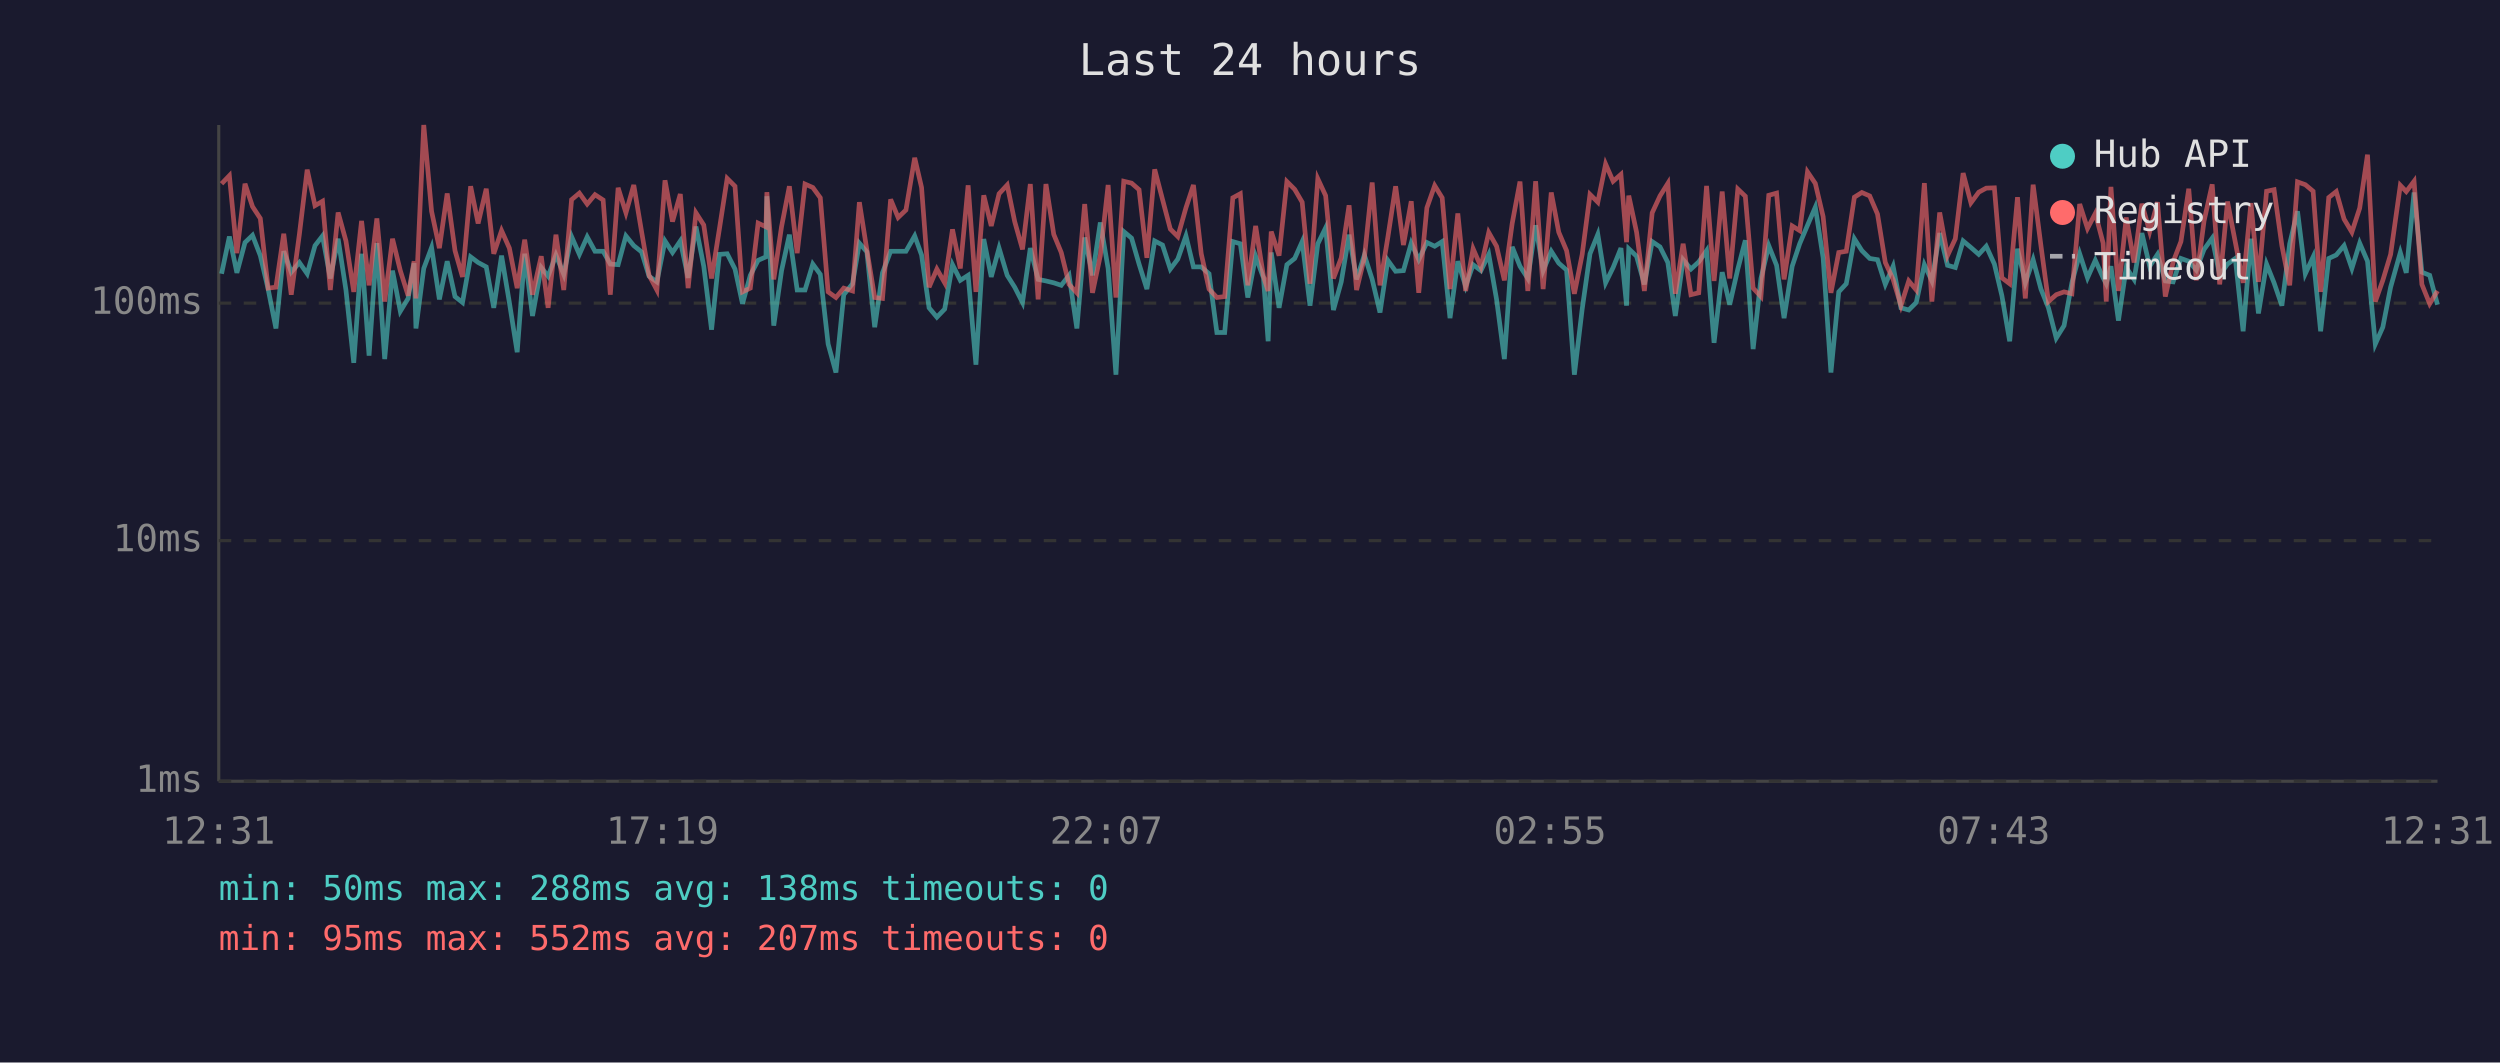
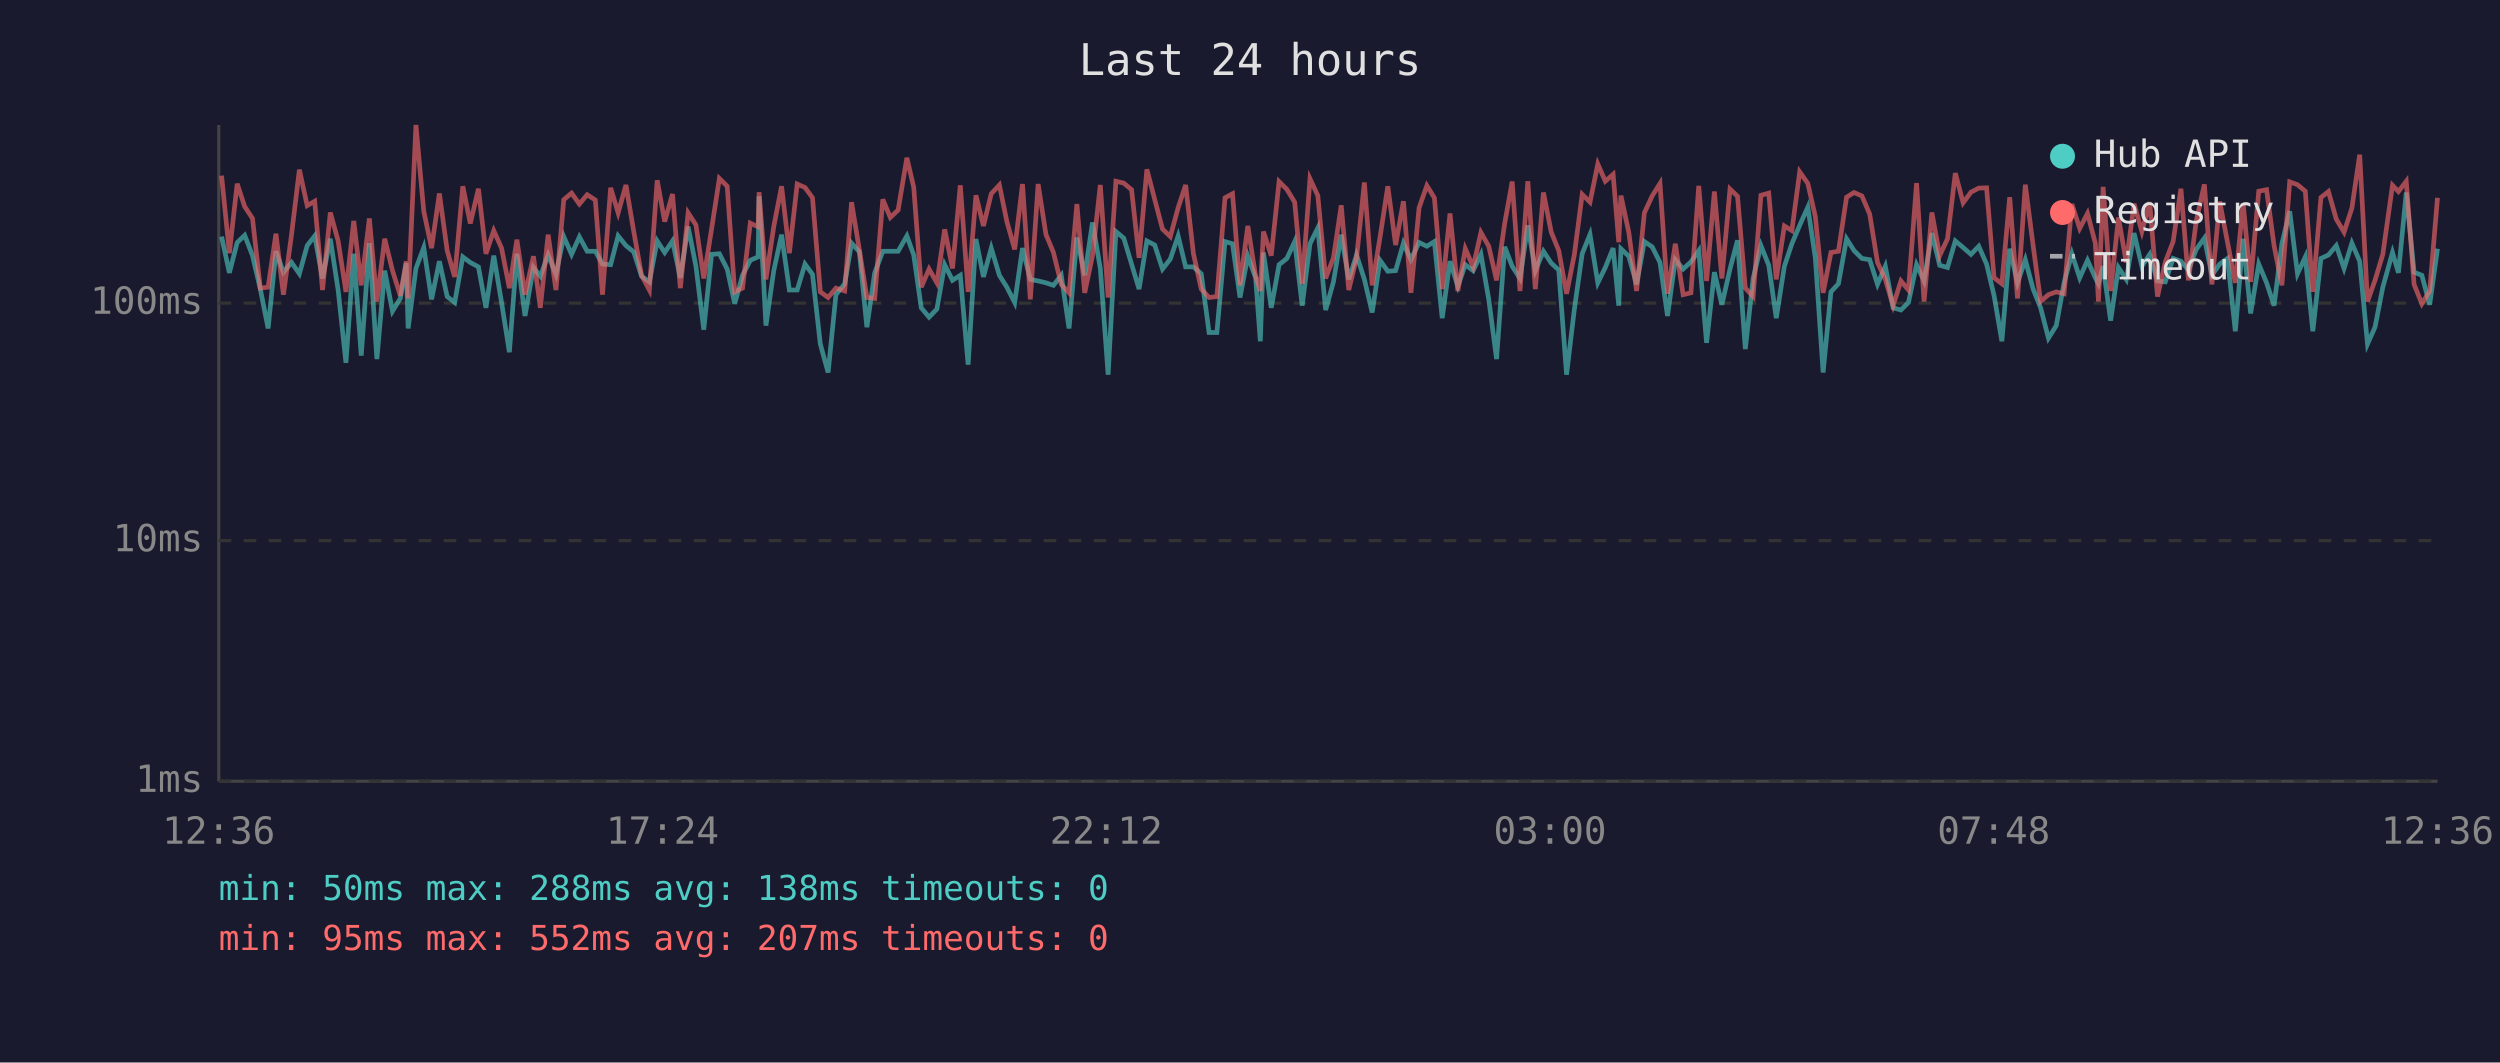
<svg xmlns="http://www.w3.org/2000/svg" viewBox="0 0 800 340" font-family="monospace" font-size="12">
  <rect width="800" height="340" fill="#1a1a2e" />
  <text x="400" y="24" fill="#e0e0e0" font-size="14" text-anchor="middle">Last 24 hours</text>
  <line x1="70" y1="40" x2="70" y2="250" stroke="#444" stroke-width="1" />
  <line x1="70" y1="250" x2="780" y2="250" stroke="#444" stroke-width="1" />
  <line x1="70" y1="250" x2="780" y2="250" stroke="#333" stroke-width="1" stroke-dasharray="4" />
  <text x="65" y="250" fill="#888" text-anchor="end" dominant-baseline="middle">1ms</text>
  <line x1="70" y1="173" x2="780" y2="173" stroke="#333" stroke-width="1" stroke-dasharray="4" />
  <text x="65" y="173" fill="#888" text-anchor="end" dominant-baseline="middle">10ms</text>
  <line x1="70" y1="97" x2="780" y2="97" stroke="#333" stroke-width="1" stroke-dasharray="4" />
  <text x="65" y="97" fill="#888" text-anchor="end" dominant-baseline="middle">100ms</text>
-   <text x="70" y="270" fill="#888" text-anchor="middle">12:31</text>
-   <text x="212" y="270" fill="#888" text-anchor="middle">17:19</text>
-   <text x="354" y="270" fill="#888" text-anchor="middle">22:07</text>
-   <text x="496" y="270" fill="#888" text-anchor="middle">02:55</text>
-   <text x="638" y="270" fill="#888" text-anchor="middle">07:43</text>
-   <text x="780" y="270" fill="#888" text-anchor="middle">12:31</text>
-   <polyline points="70.9,87.6 73.4,75.7 75.8,87.3 78.4,77.6 80.8,75.3 83.3,81.8 85.8,92.5 88.3,105.1 90.8,80.4 93.2,87.1 95.8,84.0 98.3,87.6 100.8,78.6 103.2,75.5 105.7,89.1 108.2,76.4 110.7,92.8 113.2,116.1 115.7,81.2 118.1,113.8 120.6,77.8 123.1,114.9 125.6,86.6 128.1,99.6 130.6,95.5 132.5,84.2 133.1,105.1 135.6,85.9 138.1,79.2 140.6,95.8 143.1,83.6 145.6,94.9 148.0,96.8 150.6,82.2 153.0,84.0 155.6,85.4 158.0,98.5 160.5,81.8 163.0,96.8 165.5,112.7 167.9,81.2 170.4,101.1 173.2,85.6 175.4,88.4 177.9,81.6 180.4,87.8 182.9,75.7 185.4,81.4 187.9,75.8 190.4,80.4 193.0,80.4 195.3,84.5 197.8,84.7 200.3,75.5 202.8,78.6 205.3,80.6 207.7,88.4 210.2,90.2 212.8,77.1 215.2,80.8 217.7,77.1 220.2,88.9 222.7,72.5 225.2,85.2 227.7,105.5 230.2,81.4 232.7,81.2 235.2,86.1 237.6,97.2 240.1,88.1 242.6,83.3 245.1,82.2 245.4,62.8 247.6,104.2 250.1,86.6 252.6,75.1 255.1,92.8 257.6,92.8 260.1,84.5 262.5,87.8 265.0,110.1 267.5,119.2 270.0,94.3 272.8,90.8 275.0,77.8 277.4,80.6 279.9,104.7 282.4,87.3 285.0,80.4 287.4,80.4 289.9,80.4 292.7,75.5 294.9,81.6 297.3,98.5 299.8,101.5 302.3,98.9 304.8,84.7 307.3,89.7 309.8,88.1 312.3,116.7 314.8,76.5 317.2,88.6 319.7,79.4 322.3,88.1 324.7,91.9 327.2,96.8 329.7,79.4 332.2,89.4 334.7,89.9 337.2,90.5 339.6,91.3 342.1,88.1 344.6,105.1 347.1,76.0 349.6,88.1 352.1,71.2 354.6,85.9 357.1,119.9 359.6,74.1 362.1,76.2 364.5,84.5 367.0,92.5 369.5,77.1 372.0,78.4 374.5,86.1 376.9,82.9 379.5,75.5 381.9,85.4 384.4,85.4 386.9,87.6 389.4,106.4 391.9,106.4 394.5,77.3 396.9,78.0 399.3,95.2 401.8,82.0 404.3,88.9 405.8,109.2 406.8,80.8 409.3,98.5 411.8,84.7 414.3,82.7 416.7,77.3 419.2,97.8 421.7,78.0 424.2,72.9 426.7,99.2 429.2,90.2 431.7,75.1 434.1,89.4 436.6,81.6 439.1,89.4 441.6,100.0 444.1,83.3 446.6,86.8 449.1,86.6 451.6,77.8 454.0,83.1 456.6,77.6 459.1,78.8 461.5,77.3 464.0,101.8 466.5,83.6 469.0,91.6 471.4,84.7 473.9,86.6 476.4,81.4 478.9,95.8 481.4,114.9 483.9,79.0 486.4,85.2 488.9,89.1 491.4,72.1 493.8,86.6 496.4,80.4 498.8,84.2 501.3,86.4 503.8,119.9 506.3,98.9 508.8,81.2 511.3,75.0 513.8,90.5 516.2,85.6 518.7,79.4 520.5,97.8 521.2,79.6 523.7,82.0 526.2,91.0 528.7,77.3 531.2,79.0 533.7,84.0 536.1,101.1 538.6,83.1 541.1,86.1 543.6,83.8 546.1,80.2 548.5,109.7 551.1,87.1 553.5,97.5 556.1,86.1 558.5,76.9 561.0,111.7 563.5,89.1 566.0,78.6 568.5,84.9 570.9,101.8 573.5,85.2 575.9,78.0 578.4,72.1 580.9,66.3 583.4,82.5 585.9,119.2 588.4,93.4 590.8,90.8 593.4,76.4 595.8,80.2 598.3,82.7 600.8,83.1 603.3,91.0 605.8,85.2 608.3,98.5 610.8,99.2 613.2,96.8 615.8,84.7 618.2,89.9 620.7,74.6 623.2,84.9 625.7,85.6 628.2,77.1 630.7,79.2 633.2,81.4 635.6,78.8 638.2,84.5 640.6,94.6 643.1,109.2 645.6,79.6 648.1,90.5 650.6,83.1 653.1,92.5 655.5,98.5 658.0,108.2 660.5,104.2 663.0,90.5 665.5,81.2 668.0,88.9 670.5,83.3 673.0,88.9 674.0,90.8 675.5,85.2 677.9,102.6 680.4,85.6 682.9,89.4 685.4,74.6 687.9,85.2 690.4,81.4 692.9,89.9 695.4,90.2 697.9,82.7 700.4,83.6 702.8,86.4 705.3,79.8 707.9,76.2 710.3,88.1 712.8,84.5 715.3,82.7 717.8,106.0 720.3,76.4 722.7,100.3 725.3,84.5 727.7,90.5 730.2,97.8 732.7,78.0 735.2,67.6 737.7,87.6 740.2,82.2 742.6,106.0 745.2,82.7 747.6,81.6 750.1,78.6 752.6,85.9 755.1,77.8 757.6,83.6 760.1,110.1 762.5,104.7 765.0,91.9 768.1,80.8 770.0,87.3 772.5,61.6 775.0,87.1 777.5,88.1 780.0,97.5" fill="none" stroke="#4ecdc4" stroke-width="1.5" opacity="0.6" />
-   <polyline points="70.9,58.8 73.4,56.2 75.8,81.0 78.4,58.8 80.8,66.1 83.3,69.9 85.8,92.2 88.3,91.9 90.8,74.8 93.2,94.3 95.8,75.0 98.3,54.3 100.8,65.8 103.2,64.4 105.7,92.8 108.2,68.0 110.7,77.1 113.2,93.4 115.7,70.7 118.1,91.3 120.6,69.9 123.1,96.5 125.6,76.4 128.1,86.6 130.6,94.6 132.5,83.6 133.1,95.5 135.6,40.0 138.1,67.6 140.6,79.4 143.1,61.9 145.6,80.2 148.0,88.6 150.6,59.6 153.0,71.5 155.6,60.4 158.0,81.2 160.5,73.8 163.0,79.4 165.5,92.2 167.9,76.7 170.4,94.3 173.2,82.0 175.4,98.5 177.9,75.1 180.4,92.8 182.9,63.9 185.4,61.8 187.9,65.3 190.4,62.3 193.0,64.0 195.3,94.3 197.8,60.1 200.3,68.1 202.8,59.2 205.3,74.1 207.7,88.1 210.2,92.8 212.8,57.7 215.2,70.9 217.7,62.1 220.2,92.2 222.7,68.1 225.2,72.0 227.7,89.1 230.2,73.3 232.7,57.1 235.2,59.6 237.6,93.4 240.1,92.2 242.6,71.4 245.1,72.6 245.4,61.5 247.6,89.4 250.1,72.5 252.6,59.6 255.1,81.0 257.6,58.9 260.1,60.0 262.5,63.3 265.0,93.4 267.5,95.2 270.0,92.2 272.8,93.1 275.0,64.7 277.4,80.0 279.9,95.2 282.4,95.5 285.0,63.8 287.4,69.6 289.9,67.2 292.7,50.5 294.9,60.0 297.3,91.9 299.8,86.1 302.3,90.5 304.8,73.4 307.3,85.9 309.8,59.3 312.3,93.4 314.8,62.5 317.2,72.3 319.7,62.0 322.3,59.2 324.7,70.9 327.2,79.8 329.7,58.9 332.2,95.8 334.7,58.9 337.2,75.0 339.6,80.8 342.1,91.0 344.6,93.7 347.1,65.3 349.6,93.7 352.1,81.8 354.6,59.2 357.1,95.2 359.6,58.0 362.1,58.6 364.5,60.7 367.0,82.5 369.5,54.2 372.0,63.8 374.5,73.3 376.9,75.7 379.5,66.5 381.9,59.2 384.4,81.2 386.9,92.5 389.4,95.2 391.9,94.9 394.5,63.3 396.9,62.0 399.3,91.3 401.8,72.3 404.3,88.4 405.8,93.1 406.8,74.1 409.3,81.8 411.8,58.1 414.3,60.6 416.7,64.7 419.2,90.8 421.7,57.2 424.2,62.6 426.7,89.1 429.2,82.5 431.7,65.7 434.1,92.8 436.6,82.5 439.1,58.4 441.6,91.3 444.1,76.0 446.6,59.6 449.1,78.4 451.6,64.4 454.0,93.7 456.6,66.5 459.1,59.4 461.5,63.3 464.0,92.5 466.5,68.3 469.0,93.1 471.4,79.6 473.9,85.4 476.4,74.4 478.9,78.8 481.4,89.7 483.9,71.5 486.4,58.1 488.9,93.1 491.4,58.0 493.8,92.5 496.4,61.6 498.8,74.3 501.3,80.2 503.8,94.0 506.3,81.4 508.8,62.2 511.3,64.7 513.8,52.5 516.2,58.0 518.7,55.8 520.5,77.5 521.2,62.6 523.7,74.3 526.2,93.1 528.7,68.1 531.2,62.7 533.7,58.7 536.1,94.0 538.6,78.0 541.1,94.3 543.6,93.7 546.1,59.5 548.5,89.9 551.1,61.3 553.5,89.1 556.1,60.5 558.5,62.8 561.0,92.2 563.5,94.9 566.0,62.5 568.5,61.8 570.9,89.4 573.5,72.3 575.9,73.8 578.4,55.0 580.9,58.7 583.4,69.3 585.9,93.7 588.4,80.8 590.8,80.4 593.4,63.1 595.8,61.6 598.3,62.7 600.8,68.5 603.3,84.0 605.8,89.4 608.3,97.8 610.8,89.9 613.2,92.8 615.8,58.6 618.2,96.5 620.7,68.0 623.2,81.8 625.7,76.4 628.2,55.4 630.7,64.9 633.2,61.5 635.6,60.2 638.2,60.1 640.6,88.9 643.1,90.8 645.6,63.1 648.1,95.5 650.6,59.1 653.1,78.6 655.5,96.5 658.0,94.3 660.5,93.4 663.0,94.0 665.5,65.3 668.0,73.1 670.5,68.3 673.0,77.8 674.0,96.5 675.5,59.8 677.9,93.1 680.4,69.6 682.9,84.0 685.4,65.2 687.9,74.1 690.4,64.7 692.9,94.9 695.4,83.8 697.9,77.3 700.4,60.4 702.8,89.7 705.3,70.7 707.9,59.0 710.3,91.0 712.8,64.5 715.3,77.5 717.8,90.5 720.3,65.0 722.7,90.2 725.3,61.2 727.7,60.7 730.2,78.6 732.7,91.3 735.2,58.2 737.7,59.1 740.2,61.2 742.6,93.4 745.2,63.2 747.6,61.3 750.1,70.1 752.6,74.3 755.1,66.6 757.6,49.5 760.1,96.5 762.5,89.7 765.0,81.4 768.1,59.3 770.0,61.3 772.5,58.0 775.0,91.0 777.5,97.2 780.0,93.1" fill="none" stroke="#ff6b6b" stroke-width="1.5" opacity="0.6" />
+   <text x="70" y="270" fill="#888" text-anchor="middle">12:36</text>
+   <text x="212" y="270" fill="#888" text-anchor="middle">17:24</text>
+   <text x="354" y="270" fill="#888" text-anchor="middle">22:12</text>
+   <text x="496" y="270" fill="#888" text-anchor="middle">03:00</text>
+   <text x="638" y="270" fill="#888" text-anchor="middle">07:48</text>
+   <text x="780" y="270" fill="#888" text-anchor="middle">12:36</text>
+   <polyline points="70.9,75.7 73.4,87.3 75.9,77.6 78.3,75.3 80.8,81.8 83.3,92.5 85.8,105.1 88.3,80.4 90.7,87.1 93.3,84.0 95.8,87.6 98.3,78.6 100.7,75.5 103.2,89.1 105.7,76.4 108.2,92.8 110.7,116.1 113.2,81.2 115.6,113.8 118.2,77.8 120.6,114.9 123.1,86.6 125.6,99.6 128.1,95.5 130.0,84.2 130.6,105.1 133.1,85.9 135.6,79.2 138.1,95.8 140.6,83.6 143.1,94.9 145.5,96.8 148.1,82.2 150.5,84.0 153.1,85.4 155.5,98.5 158.0,81.8 160.5,96.8 163.0,112.7 165.4,81.2 168.0,101.1 170.7,85.6 172.9,88.4 175.4,81.6 177.9,87.8 180.4,75.7 182.9,81.4 185.4,75.8 187.9,80.4 190.5,80.4 192.8,84.5 195.4,84.7 197.8,75.5 200.3,78.6 202.8,80.6 205.3,88.4 207.8,90.2 210.3,77.1 212.7,80.8 215.2,77.1 217.7,88.9 220.2,72.5 222.7,85.2 225.2,105.5 227.7,81.4 230.2,81.2 232.7,86.1 235.1,97.2 237.6,88.1 240.1,83.3 242.6,82.2 242.9,62.8 245.1,104.2 247.6,86.6 250.1,75.1 252.6,92.8 255.1,92.8 257.6,84.5 260.0,87.8 262.5,110.1 265.0,119.2 267.5,94.3 270.3,90.8 272.5,77.8 275.0,80.6 277.4,104.7 279.9,87.3 282.5,80.4 284.9,80.4 287.4,80.4 290.2,75.5 292.4,81.6 294.8,98.5 297.3,101.5 299.8,98.9 302.3,84.7 304.8,89.7 307.3,88.1 309.8,116.7 312.3,76.5 314.7,88.6 317.2,79.4 319.8,88.1 322.2,91.9 324.7,96.8 327.2,79.4 329.7,89.4 332.2,89.9 334.7,90.5 337.1,91.3 339.6,88.1 342.1,105.1 344.6,76.0 347.1,88.1 349.6,71.2 352.1,85.9 354.6,119.9 357.1,74.1 359.6,76.2 362.1,84.5 364.5,92.5 367.0,77.1 369.5,78.4 372.0,86.1 374.5,82.9 377.0,75.5 379.4,85.4 381.9,85.4 384.4,87.6 386.9,106.4 389.4,106.4 392.0,77.3 394.4,78.0 396.8,95.2 399.3,82.0 401.8,88.9 403.3,109.2 404.3,80.8 406.8,98.5 409.3,84.7 411.8,82.7 414.3,77.3 416.7,97.8 419.2,78.0 421.7,72.9 424.2,99.2 426.7,90.2 429.2,75.1 431.6,89.4 434.1,81.6 436.6,89.4 439.1,100.0 441.6,83.3 444.1,86.8 446.6,86.6 449.1,77.8 451.5,83.1 454.1,77.6 456.6,78.8 459.0,77.3 461.5,101.8 464.0,83.6 466.5,91.6 468.9,84.7 471.4,86.6 473.9,81.4 476.4,95.8 478.9,114.9 481.5,79.0 483.9,85.2 486.4,89.1 488.9,72.1 491.3,86.6 493.9,80.4 496.4,84.2 498.8,86.4 501.3,119.9 503.8,98.9 506.3,81.2 508.8,75.0 511.3,90.5 513.7,85.6 516.2,79.4 518.0,97.8 518.7,79.6 521.2,82.0 523.7,91.0 526.2,77.3 528.7,79.0 531.2,84.0 533.6,101.1 536.1,83.1 538.6,86.1 541.1,83.8 543.6,80.2 546.1,109.7 548.6,87.1 551.0,97.5 553.6,86.1 556.0,76.9 558.5,111.7 561.0,89.1 563.5,78.6 566.0,84.9 568.4,101.8 571.0,85.2 573.4,78.0 575.9,72.1 578.5,66.3 580.9,82.5 583.4,119.2 585.9,93.4 588.3,90.8 590.9,76.4 593.3,80.2 595.8,82.7 598.3,83.1 600.8,91.0 603.3,85.2 605.8,98.5 608.3,99.2 610.7,96.8 613.3,84.7 615.7,89.9 618.2,74.6 620.7,84.9 623.2,85.6 625.7,77.1 628.2,79.2 630.7,81.4 633.2,78.8 635.7,84.5 638.1,94.6 640.6,109.2 643.1,79.6 645.6,90.5 648.1,83.1 650.6,92.5 653.0,98.5 655.5,108.2 658.0,104.2 660.5,90.5 663.0,81.2 665.5,88.9 668.0,83.3 670.5,88.9 671.5,90.8 673.0,85.2 675.4,102.6 677.9,85.6 680.4,89.4 682.9,74.6 685.4,85.2 687.9,81.4 690.4,89.9 692.9,90.2 695.4,82.7 697.9,83.6 700.3,86.4 702.8,79.8 705.4,76.2 707.8,88.1 710.3,84.5 712.8,82.7 715.3,106.0 717.8,76.4 720.2,100.3 722.8,84.5 725.3,90.5 727.7,97.8 730.2,78.0 732.7,67.6 735.2,87.6 737.7,82.2 740.1,106.0 742.7,82.7 745.1,81.6 747.6,78.6 750.1,85.9 752.6,77.8 755.1,83.6 757.6,110.1 760.0,104.7 762.5,91.9 765.6,80.8 767.5,87.3 770.0,61.6 772.5,87.1 775.0,88.1 777.5,97.5 780.0,79.6" fill="none" stroke="#4ecdc4" stroke-width="1.5" opacity="0.6" />
+   <polyline points="70.9,56.2 73.4,81.0 75.9,58.8 78.3,66.1 80.8,69.9 83.3,92.2 85.8,91.9 88.3,74.8 90.7,94.3 93.3,75.0 95.8,54.3 98.3,65.8 100.7,64.4 103.2,92.8 105.7,68.0 108.2,77.1 110.7,93.4 113.2,70.7 115.6,91.3 118.2,69.9 120.6,96.5 123.1,76.4 125.6,86.6 128.1,94.6 130.0,83.6 130.6,95.5 133.1,40.0 135.6,67.6 138.1,79.4 140.6,61.9 143.1,80.2 145.5,88.6 148.1,59.6 150.5,71.5 153.1,60.4 155.5,81.2 158.0,73.8 160.5,79.4 163.0,92.2 165.4,76.7 168.0,94.3 170.7,82.0 172.9,98.5 175.4,75.1 177.9,92.8 180.4,63.9 182.9,61.8 185.4,65.3 187.9,62.3 190.5,64.0 192.8,94.3 195.4,60.1 197.8,68.1 200.3,59.2 202.8,74.1 205.3,88.1 207.8,92.8 210.3,57.7 212.7,70.9 215.2,62.1 217.7,92.2 220.2,68.1 222.7,72.0 225.2,89.1 227.7,73.3 230.2,57.1 232.7,59.6 235.1,93.4 237.6,92.2 240.1,71.4 242.6,72.6 242.9,61.5 245.1,89.4 247.6,72.5 250.1,59.6 252.6,81.0 255.1,58.9 257.6,60.0 260.0,63.3 262.5,93.4 265.0,95.2 267.5,92.2 270.3,93.1 272.5,64.7 275.0,80.0 277.4,95.2 279.9,95.5 282.5,63.8 284.9,69.6 287.4,67.2 290.2,50.5 292.4,60.0 294.8,91.9 297.3,86.1 299.8,90.5 302.3,73.4 304.8,85.9 307.3,59.3 309.8,93.4 312.3,62.5 314.7,72.3 317.2,62.0 319.8,59.2 322.2,70.9 324.7,79.8 327.2,58.9 329.7,95.8 332.2,58.9 334.7,75.0 337.1,80.8 339.6,91.0 342.1,93.7 344.6,65.3 347.1,93.7 349.6,81.8 352.1,59.2 354.6,95.2 357.1,58.0 359.6,58.6 362.1,60.7 364.5,82.5 367.0,54.2 369.5,63.8 372.0,73.3 374.5,75.7 377.0,66.5 379.4,59.2 381.9,81.2 384.4,92.5 386.9,95.2 389.4,94.9 392.0,63.3 394.4,62.0 396.8,91.3 399.3,72.3 401.8,88.4 403.3,93.1 404.3,74.1 406.8,81.8 409.3,58.1 411.8,60.6 414.3,64.7 416.7,90.8 419.2,57.2 421.7,62.6 424.2,89.1 426.7,82.5 429.2,65.7 431.6,92.8 434.1,82.5 436.6,58.4 439.1,91.3 441.6,76.0 444.1,59.6 446.6,78.4 449.1,64.4 451.5,93.7 454.1,66.5 456.6,59.4 459.0,63.3 461.5,92.5 464.0,68.3 466.5,93.1 468.9,79.6 471.4,85.4 473.9,74.4 476.4,78.8 478.9,89.7 481.5,71.5 483.9,58.1 486.4,93.1 488.9,58.0 491.3,92.5 493.9,61.6 496.4,74.3 498.8,80.2 501.3,94.0 503.8,81.4 506.3,62.2 508.8,64.7 511.3,52.5 513.7,58.0 516.2,55.8 518.0,77.5 518.7,62.6 521.2,74.3 523.7,93.1 526.2,68.1 528.7,62.7 531.2,58.7 533.6,94.0 536.1,78.0 538.6,94.3 541.1,93.7 543.6,59.5 546.1,89.9 548.6,61.3 551.0,89.1 553.6,60.5 556.0,62.8 558.5,92.2 561.0,94.9 563.5,62.5 566.0,61.8 568.4,89.4 571.0,72.3 573.4,73.8 575.9,55.0 578.5,58.7 580.9,69.3 583.4,93.7 585.9,80.8 588.3,80.4 590.9,63.1 593.3,61.6 595.8,62.7 598.3,68.5 600.8,84.0 603.3,89.4 605.8,97.8 608.3,89.9 610.7,92.8 613.3,58.6 615.7,96.5 618.2,68.0 620.7,81.8 623.2,76.4 625.7,55.4 628.2,64.9 630.7,61.5 633.2,60.2 635.7,60.1 638.1,88.9 640.6,90.8 643.1,63.1 645.6,95.5 648.1,59.1 650.6,78.6 653.0,96.5 655.5,94.3 658.0,93.4 660.5,94.0 663.0,65.3 665.5,73.1 668.0,68.3 670.5,77.8 671.5,96.5 673.0,59.8 675.4,93.1 677.9,69.6 680.4,84.0 682.9,65.2 685.4,74.1 687.9,64.7 690.4,94.9 692.9,83.8 695.4,77.3 697.9,60.4 700.3,89.7 702.8,70.7 705.4,59.0 707.8,91.0 710.3,64.5 712.8,77.5 715.3,90.5 717.8,65.0 720.2,90.2 722.8,61.2 725.3,60.7 727.7,78.6 730.2,91.3 732.7,58.2 735.2,59.1 737.7,61.2 740.1,93.4 742.7,63.2 745.1,61.3 747.6,70.1 750.1,74.3 752.6,66.6 755.1,49.5 757.6,96.5 760.0,89.7 762.5,81.4 765.6,59.3 767.5,61.3 770.0,58.0 772.5,91.0 775.0,97.2 777.5,93.1 780.0,63.3" fill="none" stroke="#ff6b6b" stroke-width="1.5" opacity="0.6" />
  <circle cx="660" cy="50" r="4" fill="#4ecdc4" />
  <text x="670" y="50" fill="#e0e0e0" dominant-baseline="middle">Hub API</text>
  <circle cx="660" cy="68" r="4" fill="#ff6b6b" />
  <text x="670" y="68" fill="#e0e0e0" dominant-baseline="middle">Registry</text>
  <line x1="656" y1="82" x2="664" y2="82" stroke="#e0e0e0" stroke-width="1.5" stroke-dasharray="4,3" opacity="0.7" />
  <text x="670" y="86" fill="#e0e0e0" dominant-baseline="middle">Timeout</text>
  <text x="70" y="288" fill="#4ecdc4" font-size="11">min: 50ms  max: 288ms  avg: 138ms  timeouts: 0</text>
  <text x="70" y="304" fill="#ff6b6b" font-size="11">min: 95ms  max: 552ms  avg: 207ms  timeouts: 0</text>
</svg>
